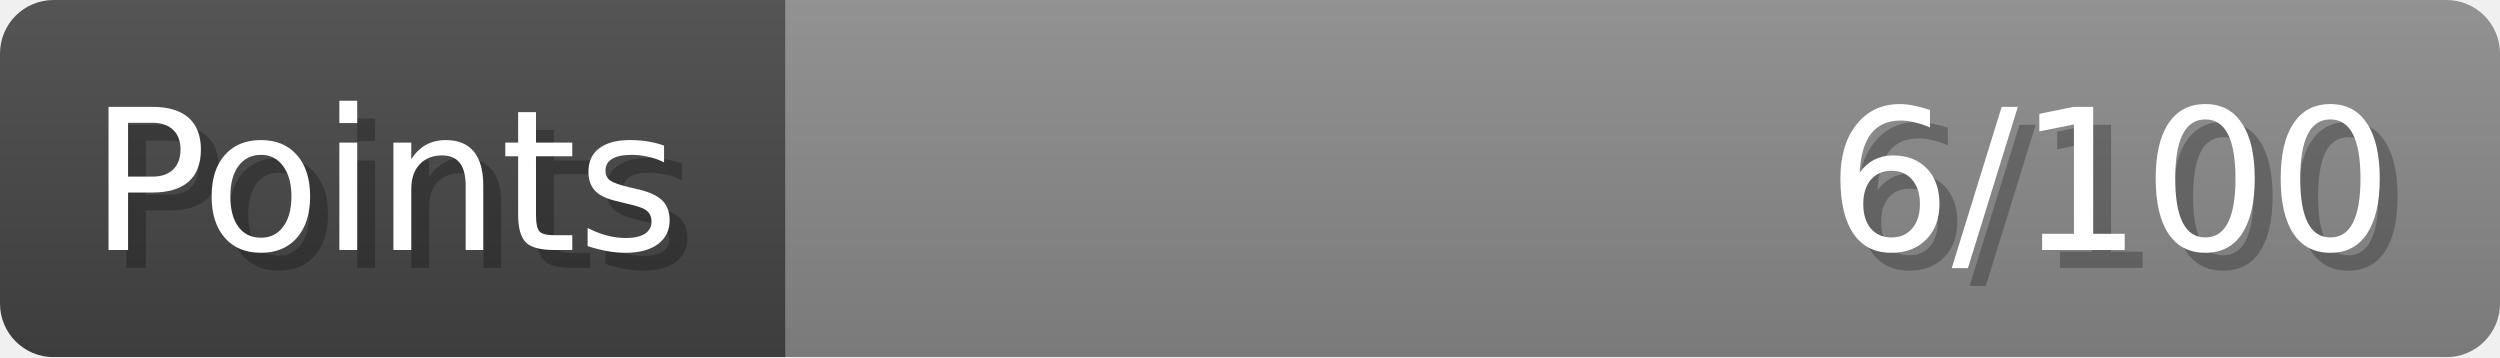
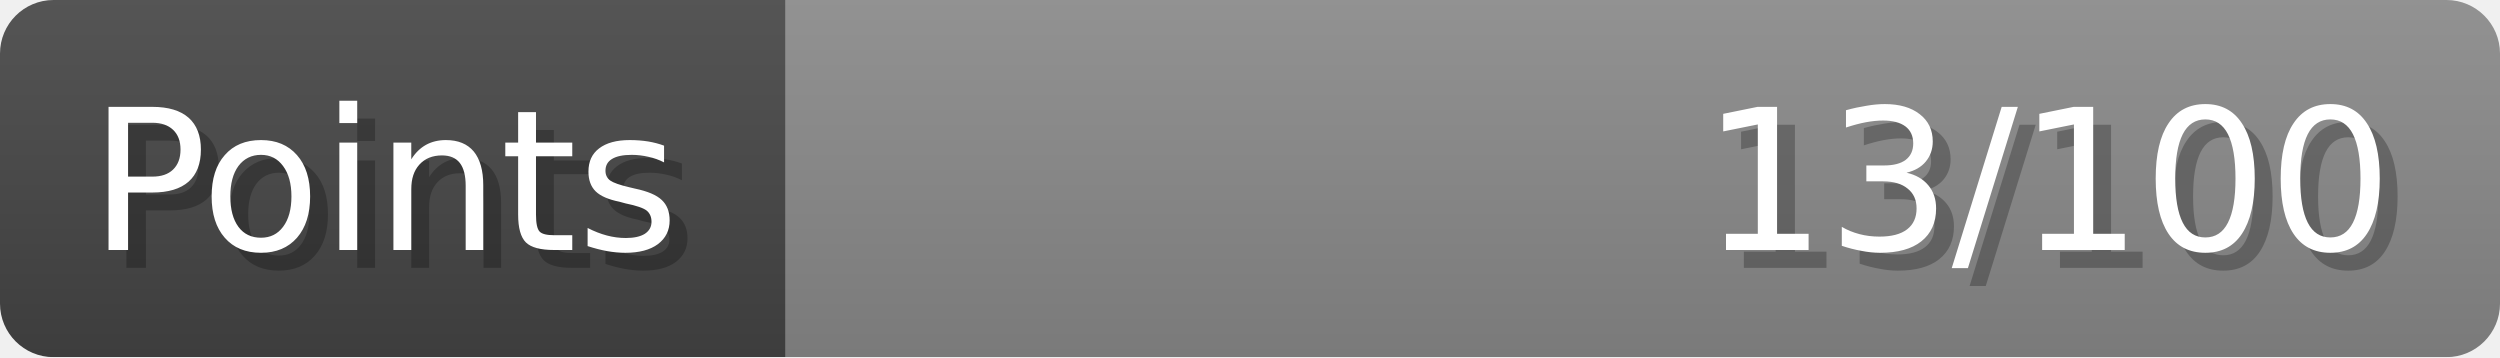
- <svg xmlns="http://www.w3.org/2000/svg" width="140px" height="20px" role="img" aria-label="Points: 6/100">
+ <svg xmlns="http://www.w3.org/2000/svg" width="140px" height="20px" role="img" aria-label="Points: 13/100">
  <linearGradient id="a" x2="0" y2="100%">
    <stop offset="0" stop-opacity=".1" stop-color="#EEE" />
    <stop offset="1" stop-opacity=".1" />
  </linearGradient>
  <mask id="m">
    <rect width="100%" height="100%" rx="3" fill="#FFF" />
  </mask>
  <g mask="url(#m)">
    <rect x="0" y="0" width="44" height="20" fill="#444" />
    <svg x="44" y="0" width="96" height="20">
      <rect width="100%" height="100%" fill="#888888" />
      <rect width="0%" height="100%" fill="#33CC11" transform="">
-         <animate attributeName="width" begin="0.5s" dur="600ms" from="0%" to="6%" repeatCount="1" fill="freeze" calcMode="spline" keyTimes="0; 1" keySplines="0.3, 0.61, 0.355, 1" />
+         <animate attributeName="width" begin="0.5s" dur="600ms" from="0%" to="13%" repeatCount="1" fill="freeze" calcMode="spline" keyTimes="0; 1" keySplines="0.3, 0.61, 0.355, 1" />
      </rect>
    </svg>
    <rect width="140" height="20" fill="url(#a)" />
  </g>
  <g aria-hidden="true" font-size="11" font-family="Verdana, DejaVu Sans, sans-serif" fill="#FFFFFF">
    <text x="6" y="15" fill="#000" opacity="0.25">Points</text>
    <text x="5" y="14">Points</text>
-     <text x="135" y="15" fill="#000" opacity="0.25" text-anchor="end">6/100</text>
-     <text x="134" y="14" text-anchor="end">6/100</text>
+     <text x="135" y="15" fill="#000" opacity="0.25" text-anchor="end">13/100</text>
+     <text x="134" y="14" text-anchor="end">13/100</text>
  </g>
</svg>
